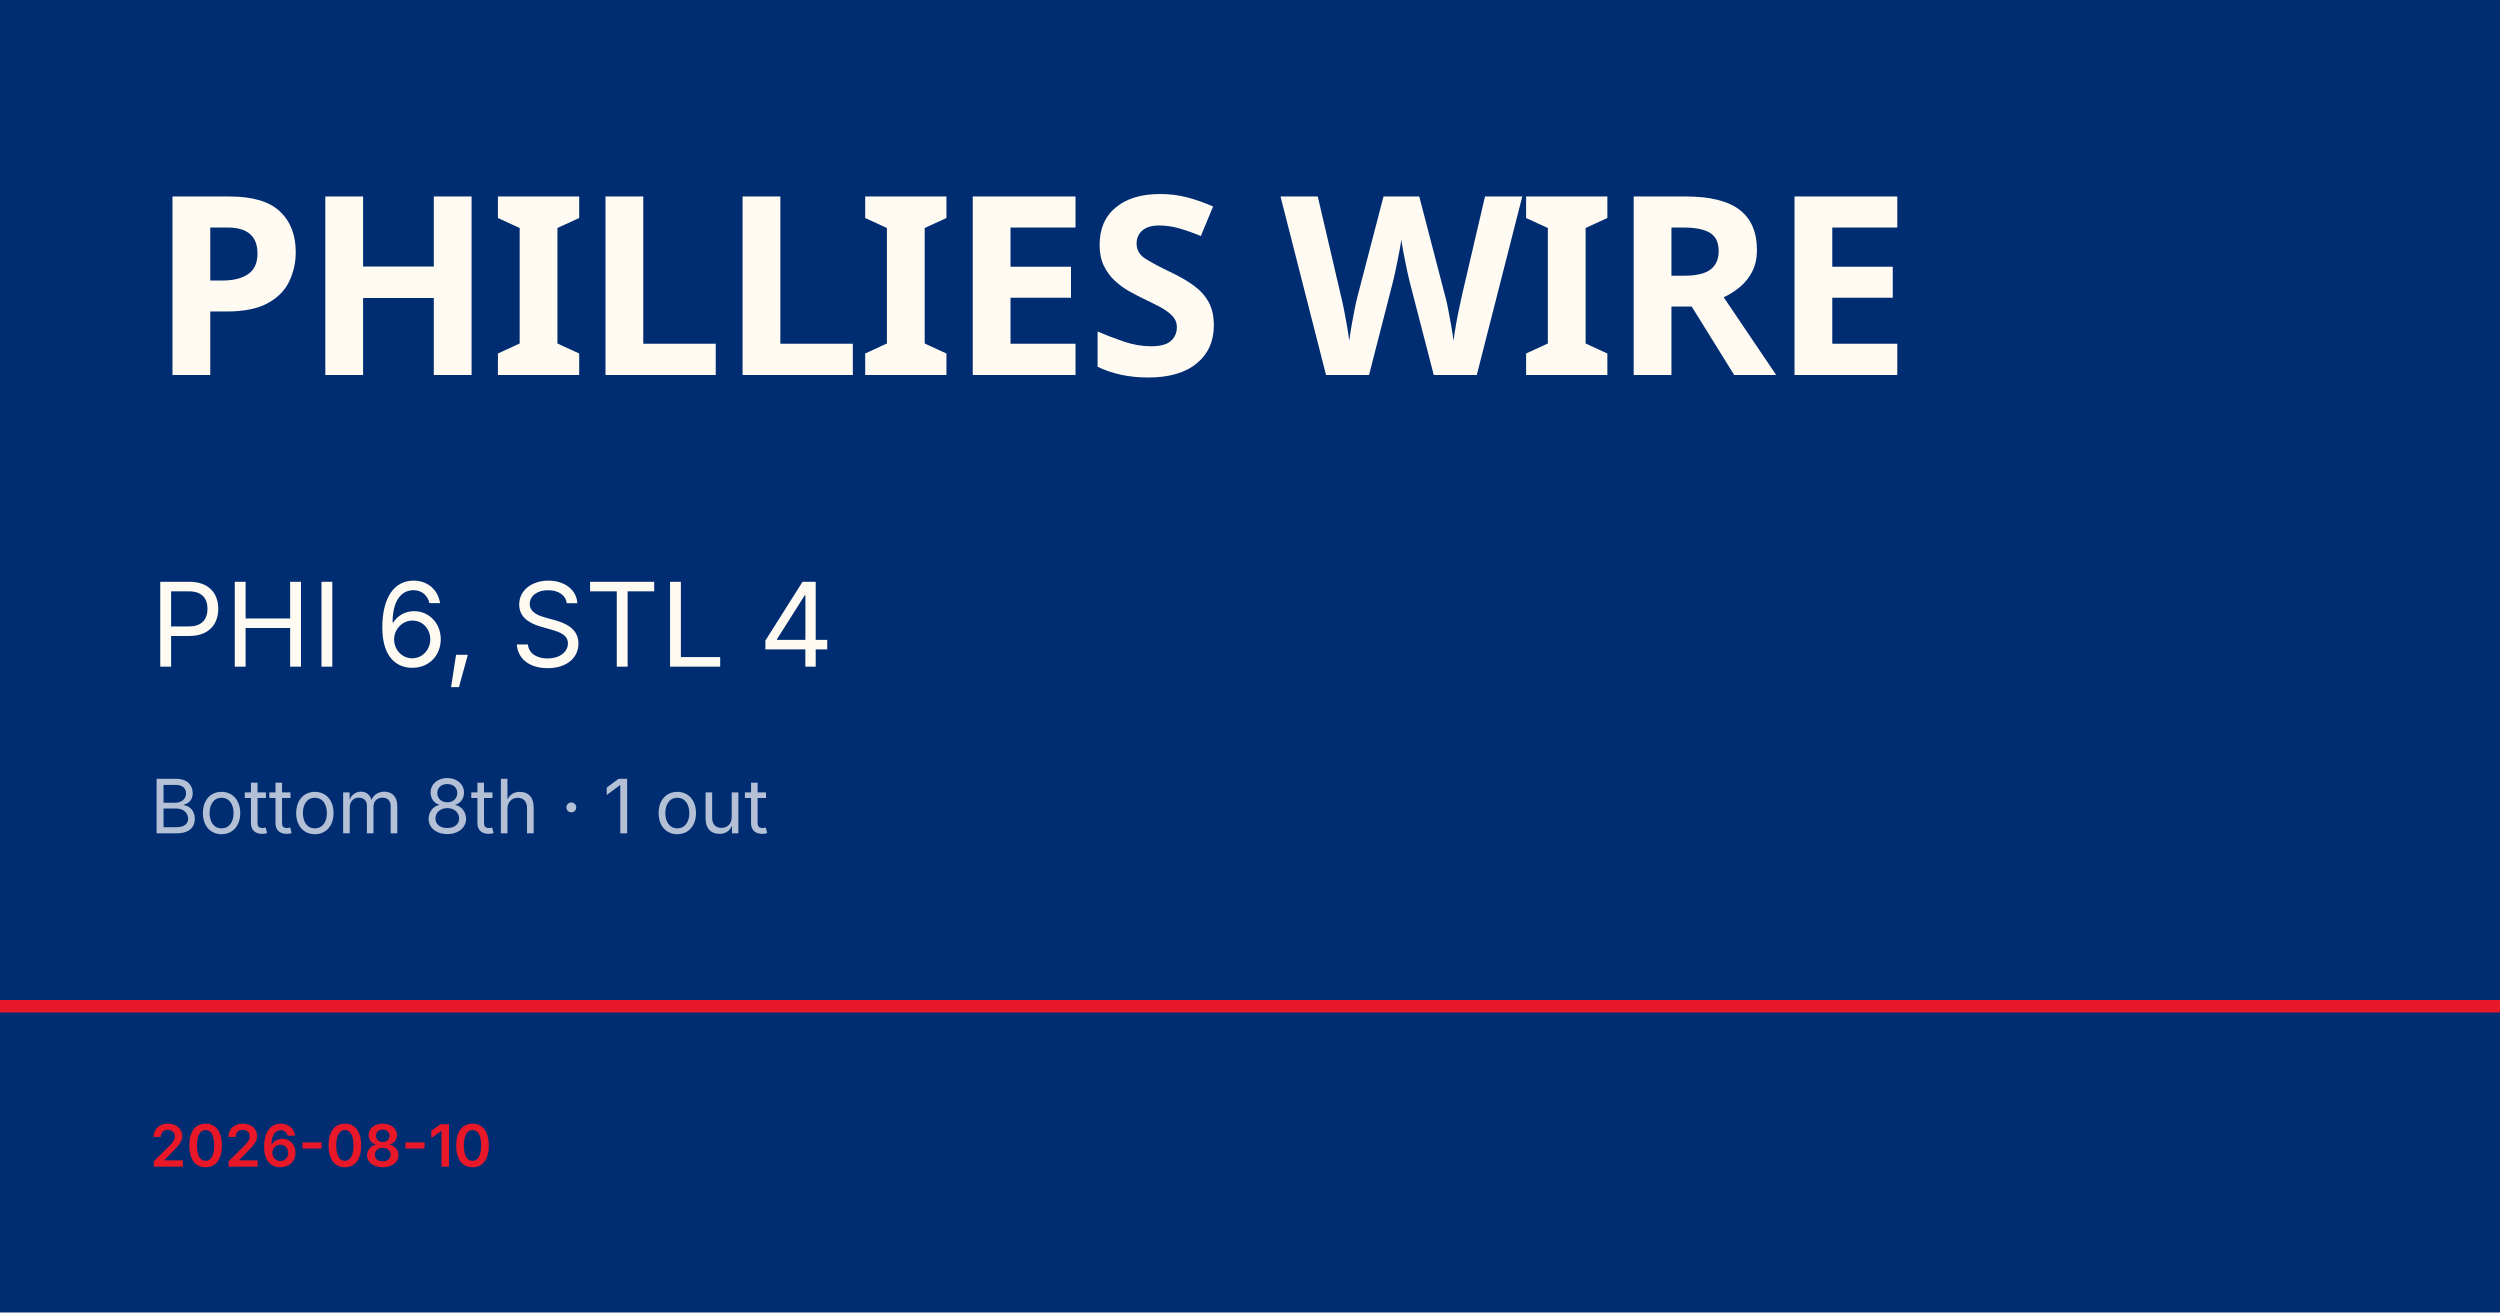
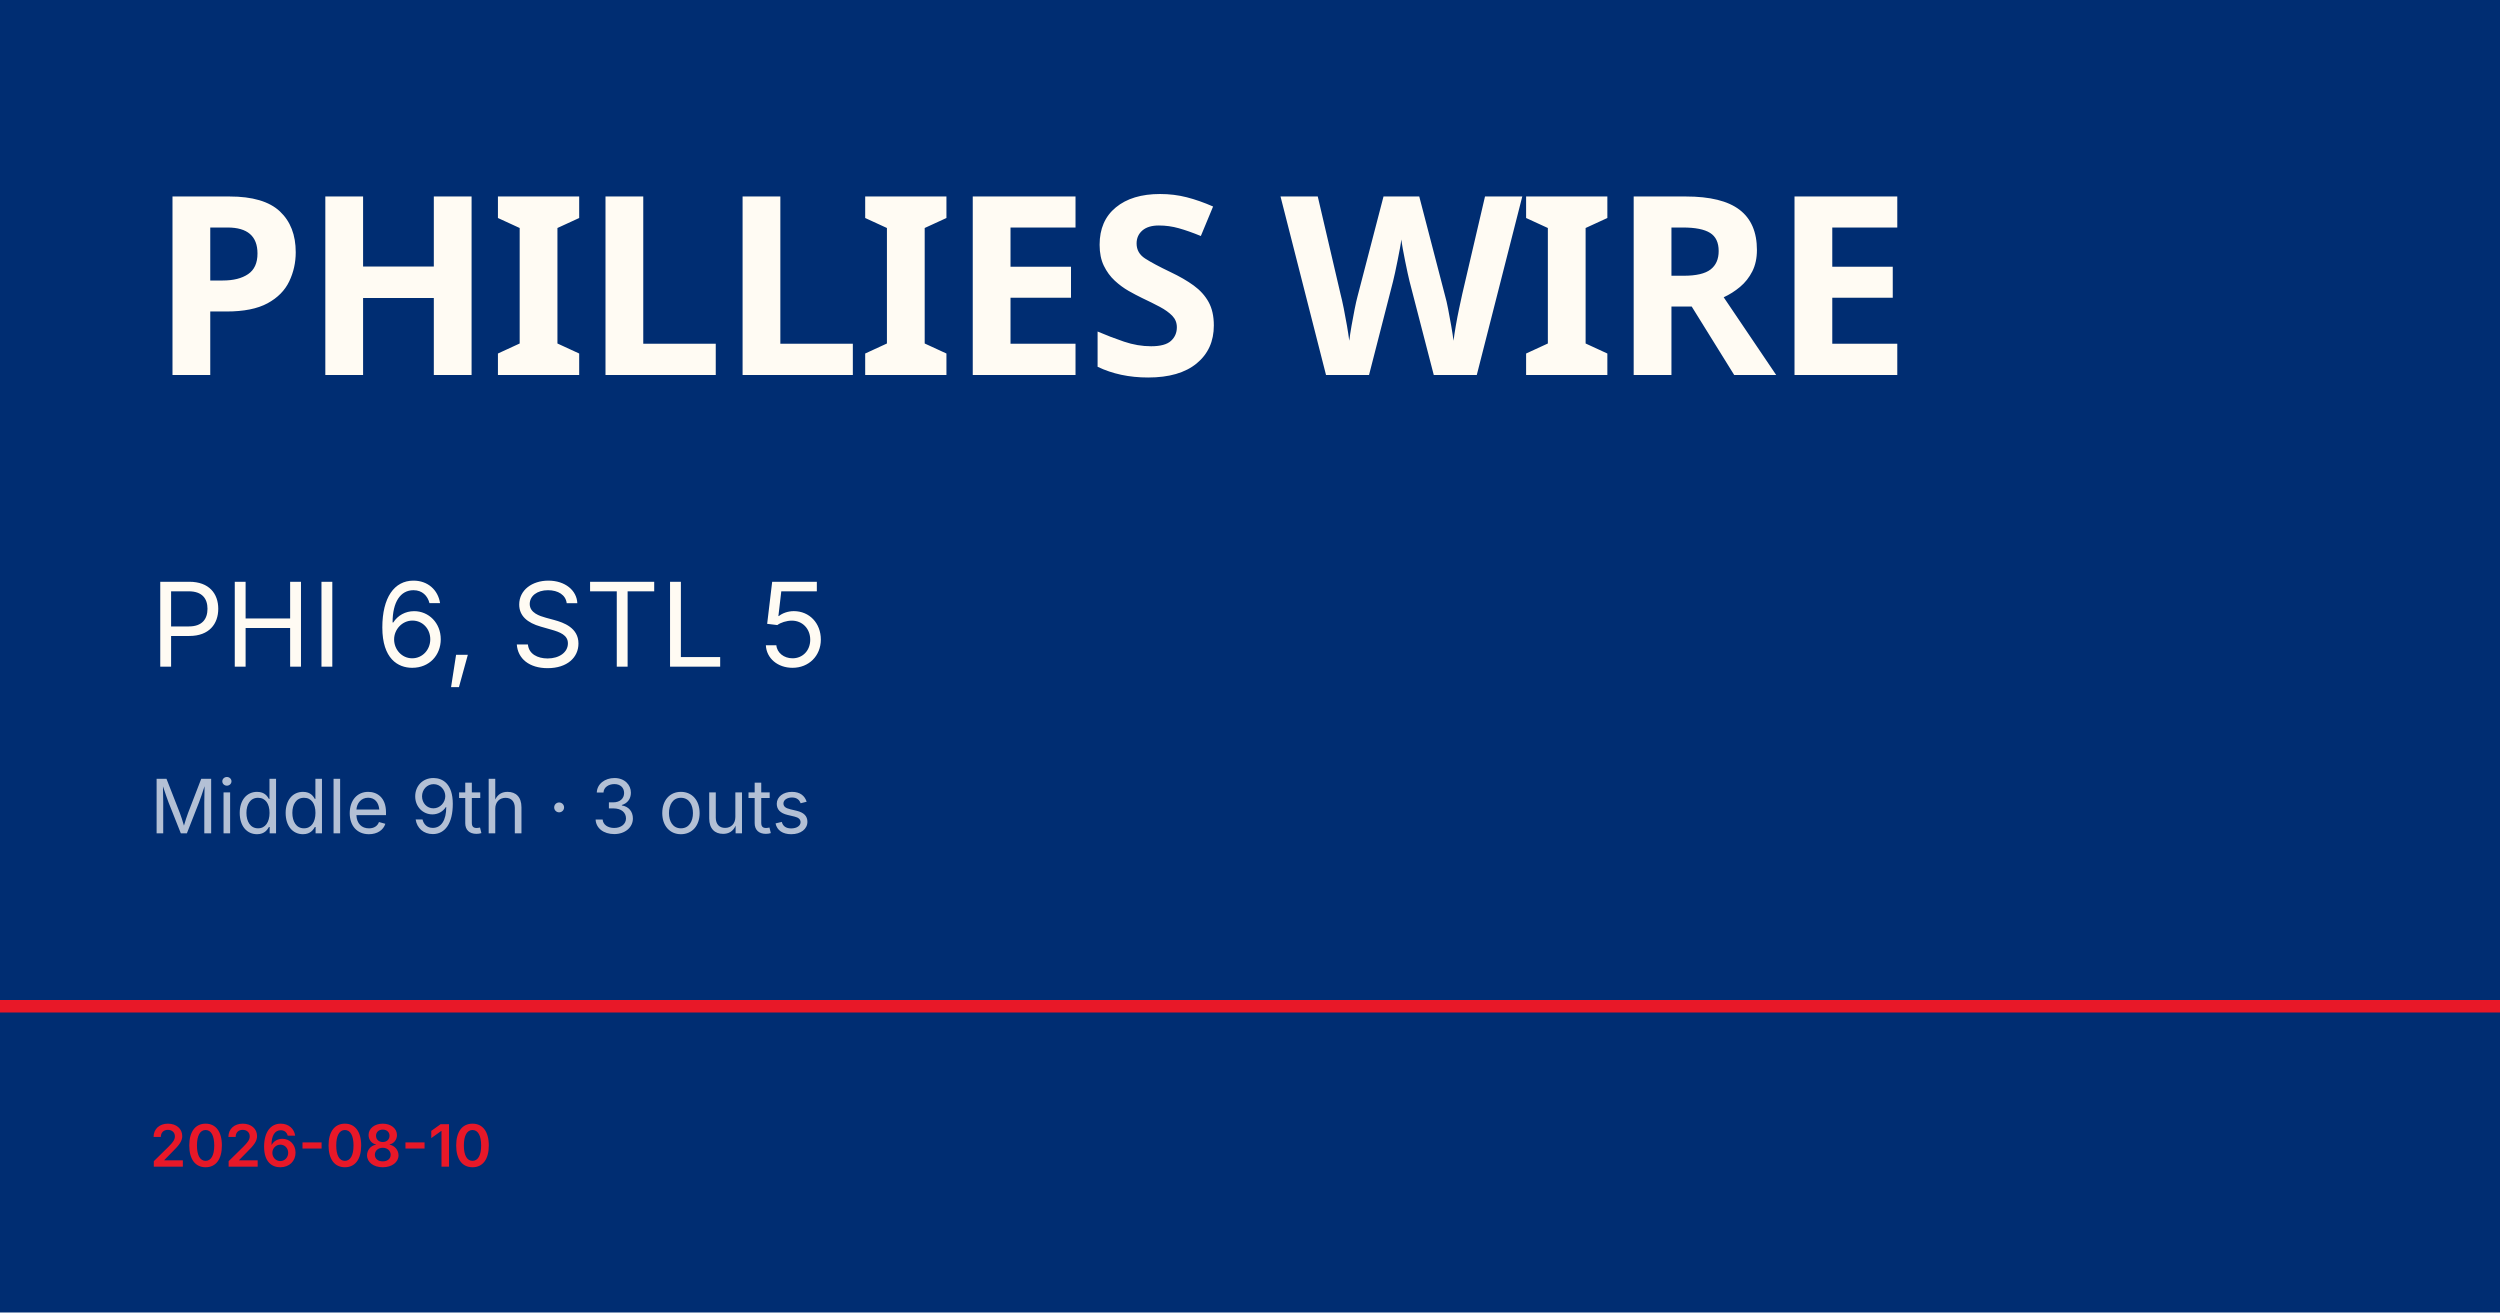
<svg xmlns="http://www.w3.org/2000/svg" viewBox="0 0 1200 630">
  <rect width="1200" height="630" fill="#002d72" />
  <rect y="480" width="1200" height="6" fill="#e81828" />
  <text x="72" y="180" font-family="Barlow Condensed, Impact, sans-serif" font-size="120" font-weight="900" fill="#fffbf3" letter-spacing="-2">PHILLIES WIRE</text>
-   <text x="72" y="320" font-family="Inter, Helvetica, sans-serif" font-size="56" fill="#fffbf3">PHI 6, STL 4</text>
-   <text x="72" y="400" font-family="Inter, Helvetica, sans-serif" font-size="36" fill="rgba(255,255,255,0.7)">Bottom 8th · 1 out</text>
+   <text x="72" y="320" font-family="Inter, Helvetica, sans-serif" font-size="56" fill="#fffbf3">PHI 6, STL 5</text>
+   <text x="72" y="400" font-family="Inter, Helvetica, sans-serif" font-size="36" fill="rgba(255,255,255,0.7)">Middle 9th · 3 outs</text>
  <text x="72" y="560" font-family="Inter, Helvetica, sans-serif" font-size="28" fill="#e81828" font-weight="600">2026-08-10</text>
</svg>
